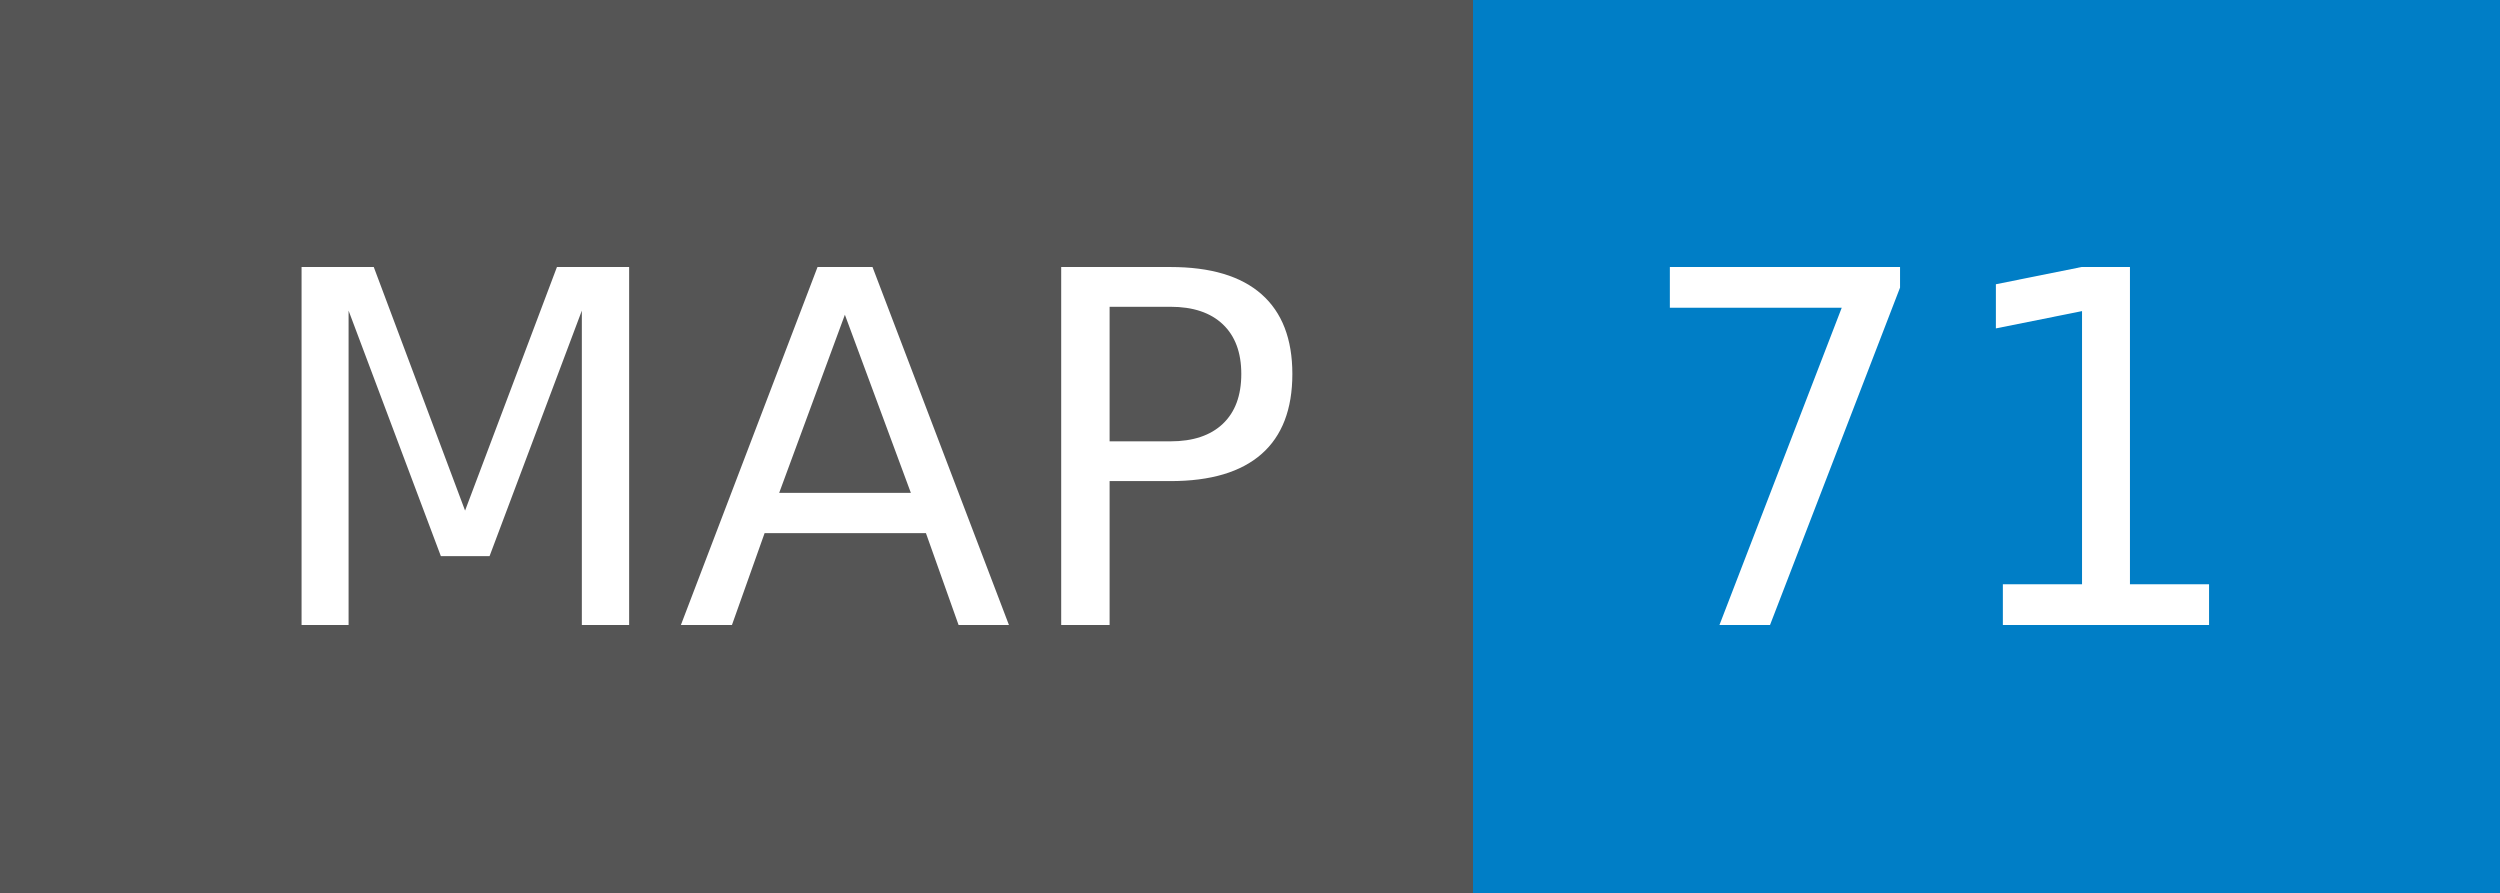
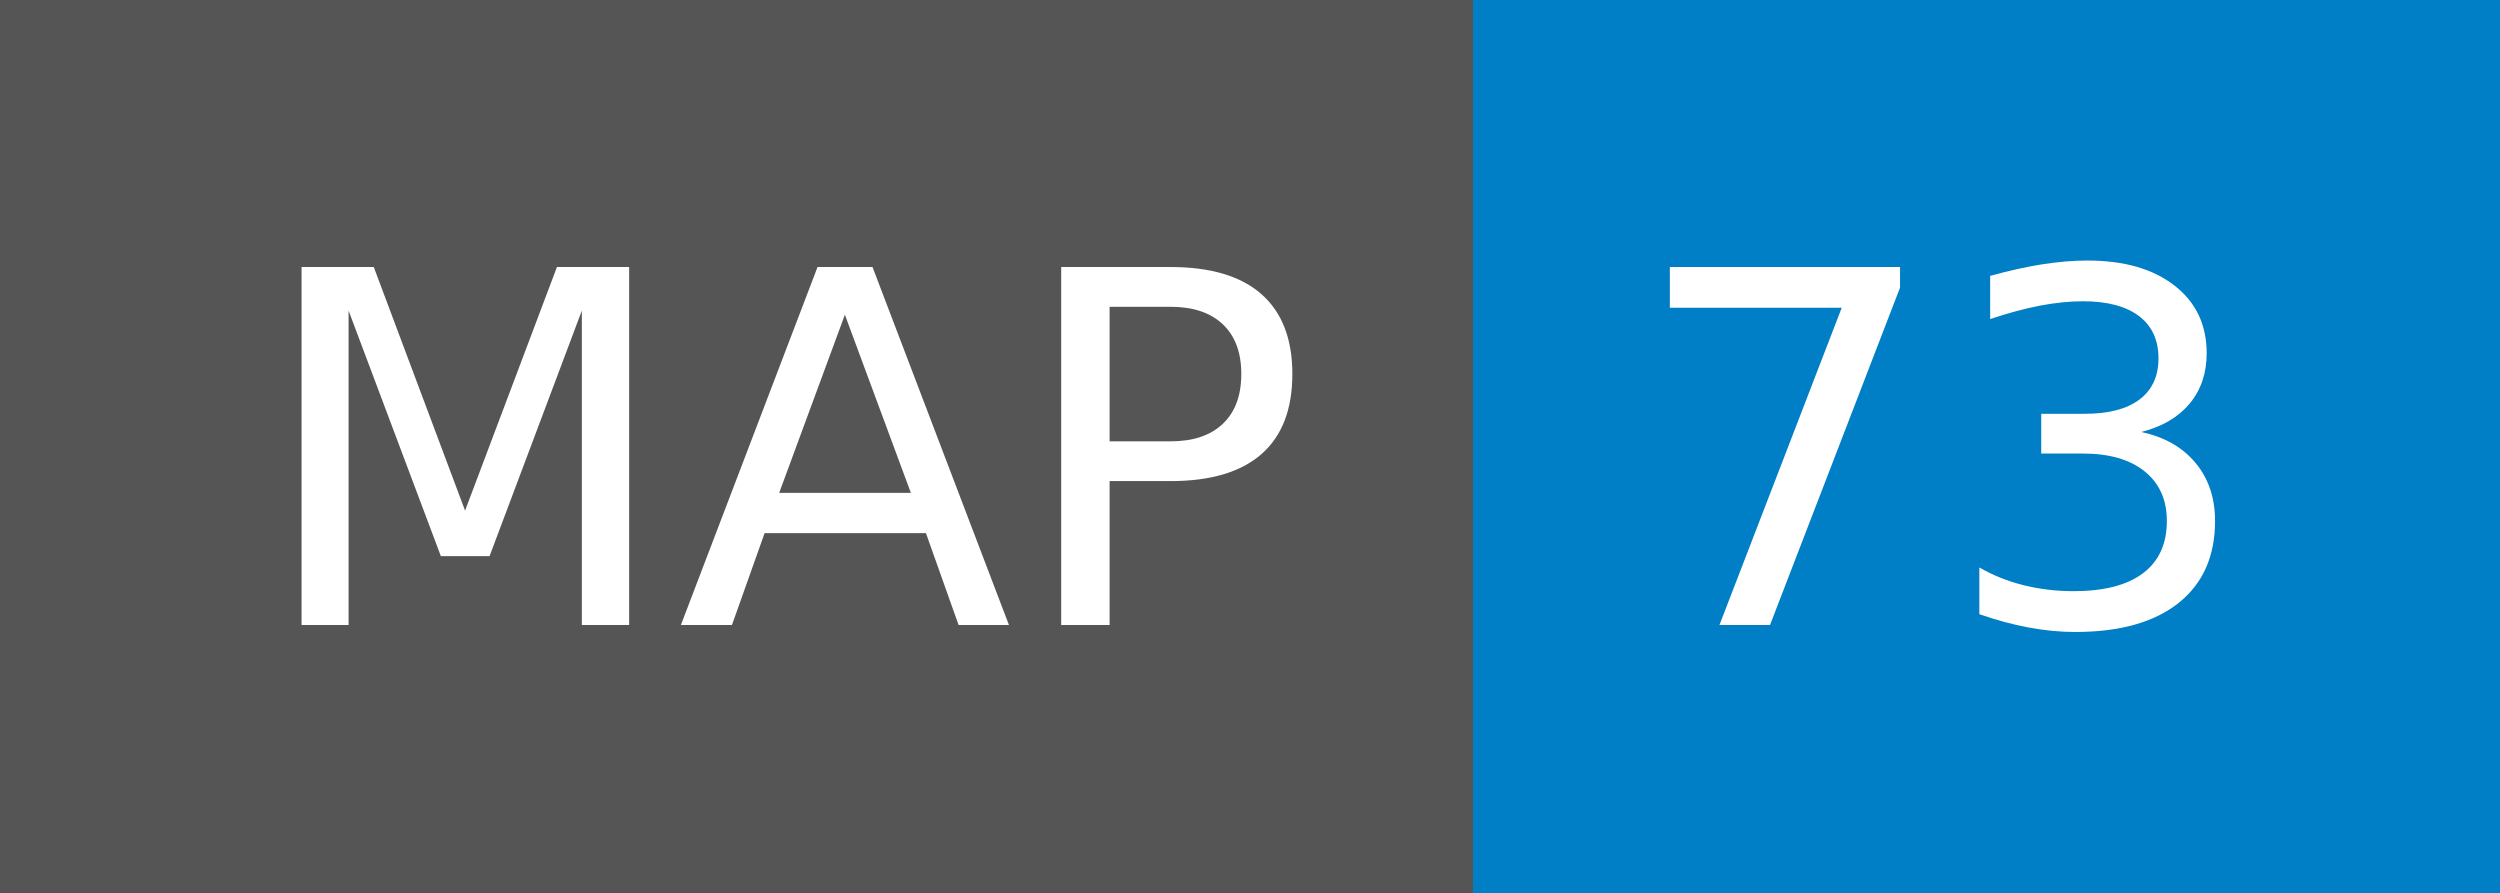
- <svg xmlns="http://www.w3.org/2000/svg" width="56" height="20" role="img" aria-label="MAP: 71">
+ <svg xmlns="http://www.w3.org/2000/svg" width="56" height="20" role="img" aria-label="MAP: 73">
  <g shape-rendering="crispEdges">
    <rect width="33" height="20" fill="#555" />
    <rect x="33" width="23" height="20" fill="#007ec6" />
  </g>
  <g fill="#fff" text-anchor="middle" font-family="Verdana,Geneva,DejaVu Sans,sans-serif" text-rendering="geometricPrecision" font-size="110">
    <text x="175" y="140" transform="scale(.1)" fill="#fff" textLength="230">MAP</text>
-     <text x="435" y="140" transform="scale(.1)" fill="#fff" textLength="130">71</text>
+     <text x="435" y="140" transform="scale(.1)" fill="#fff" textLength="130">73</text>
  </g>
</svg>
